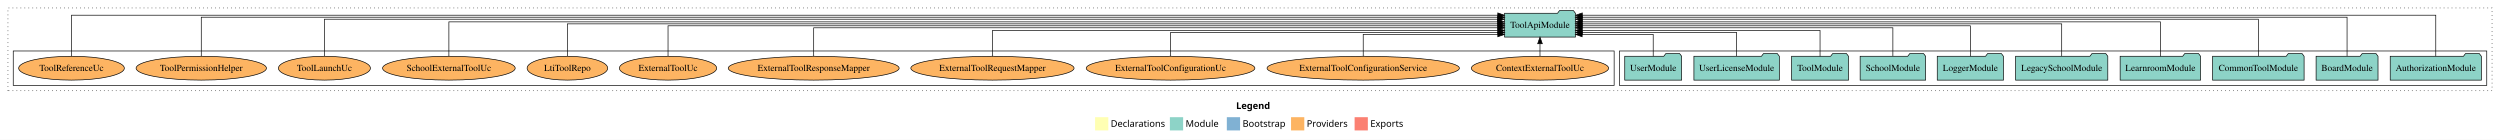
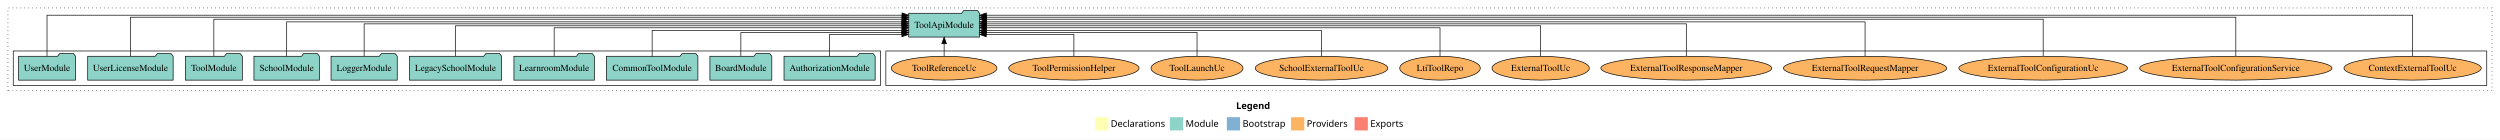
<svg xmlns="http://www.w3.org/2000/svg" width="3776pt" height="211pt" viewBox="0.00 0.00 3776.00 211.00">
  <g id="graph0" class="graph" transform="scale(1 1) rotate(0) translate(4 207)">
    <polygon fill="white" stroke="transparent" points="-4,4 -4,-207 3772,-207 3772,4 -4,4" />
    <text text-anchor="start" x="1863.01" y="-42.4" font-family="Times-12" font-weight="bold" font-size="14.00">Legend</text>
    <polygon fill="#ffffb3" stroke="transparent" points="1650,-10 1650,-30 1670,-30 1670,-10 1650,-10" />
    <text text-anchor="start" x="1673.63" y="-15.4" font-family="Times-12" font-size="14.00">  Declarations</text>
    <polygon fill="#8dd3c7" stroke="transparent" points="1763,-10 1763,-30 1783,-30 1783,-10 1763,-10" />
    <text text-anchor="start" x="1786.73" y="-15.4" font-family="Times-12" font-size="14.00">  Module</text>
    <polygon fill="#80b1d3" stroke="transparent" points="1849,-10 1849,-30 1869,-30 1869,-10 1849,-10" />
    <text text-anchor="start" x="1872.78" y="-15.4" font-family="Times-12" font-size="14.00">  Bootstrap</text>
    <polygon fill="#fdb462" stroke="transparent" points="1946,-10 1946,-30 1966,-30 1966,-10 1946,-10" />
    <text text-anchor="start" x="1969.67" y="-15.4" font-family="Times-12" font-size="14.00">  Providers</text>
    <polygon fill="#fb8072" stroke="transparent" points="2042,-10 2042,-30 2062,-30 2062,-10 2042,-10" />
    <text text-anchor="start" x="2065.73" y="-15.4" font-family="Times-12" font-size="14.00">  Exports</text>
    <g id="clust1" class="cluster">
      <polygon fill="none" stroke="black" stroke-dasharray="1,5" points="8,-70 8,-195 3760,-195 3760,-70 8,-70" />
    </g>
+     <g id="clust6" class="cluster">
+       <polygon fill="none" stroke="black" points="1334,-78 1334,-130 3752,-130 3752,-78 1334,-78" />
+     </g>
    <g id="clust3" class="cluster">
-       <polygon fill="none" stroke="black" points="2442,-78 2442,-130 3752,-130 3752,-78 2442,-78" />
-     </g>
-     <g id="clust6" class="cluster">
-       <polygon fill="none" stroke="black" points="16,-78 16,-130 2434,-130 2434,-78 16,-78" />
+       <polygon fill="none" stroke="black" points="16,-78 16,-130 1326,-130 1326,-78 16,-78" />
    </g>
    <g id="node1" class="node">
-       <polygon fill="#8dd3c7" stroke="black" points="3743.81,-122 3740.81,-126 3719.81,-126 3716.81,-122 3606.19,-122 3606.19,-86 3743.81,-86 3743.81,-122" />
-       <text text-anchor="middle" x="3675" y="-99.8" font-family="Times,serif" font-size="14.00">AuthorizationModule</text>
+       <polygon fill="#8dd3c7" stroke="black" points="1317.81,-122 1314.81,-126 1293.81,-126 1290.81,-122 1180.19,-122 1180.19,-86 1317.81,-86 1317.81,-122" />
+       <text text-anchor="middle" x="1249" y="-99.8" font-family="Times,serif" font-size="14.00">AuthorizationModule</text>
    </g>
    <g id="node11" class="node">
-       <polygon fill="#8dd3c7" stroke="black" points="2375.49,-187 2372.49,-191 2351.49,-191 2348.49,-187 2268.51,-187 2268.51,-151 2375.49,-151 2375.49,-187" />
-       <text text-anchor="middle" x="2322" y="-164.8" font-family="Times,serif" font-size="14.00">ToolApiModule</text>
+       <polygon fill="#8dd3c7" stroke="black" points="1475.49,-187 1472.49,-191 1451.49,-191 1448.49,-187 1368.51,-187 1368.51,-151 1475.49,-151 1475.49,-187" />
+       <text text-anchor="middle" x="1422" y="-164.8" font-family="Times,serif" font-size="14.00">ToolApiModule</text>
    </g>
    <g id="edge1" class="edge">
-       <path fill="none" stroke="black" d="M3675,-122.15C3675,-145.76 3675,-184 3675,-184 3675,-184 2385.87,-184 2385.87,-184" />
-       <polygon fill="black" stroke="black" points="2385.87,-180.5 2375.87,-184 2385.87,-187.5 2385.87,-180.5" />
+       <path fill="none" stroke="black" d="M1249,-122.12C1249,-136.78 1249,-155 1249,-155 1249,-155 1358.21,-155 1358.21,-155" />
+       <polygon fill="black" stroke="black" points="1358.21,-158.5 1368.21,-155 1358.21,-151.5 1358.21,-158.5" />
    </g>
    <g id="node2" class="node">
-       <polygon fill="#8dd3c7" stroke="black" points="3587.76,-122 3584.76,-126 3563.76,-126 3560.76,-122 3494.24,-122 3494.24,-86 3587.76,-86 3587.76,-122" />
-       <text text-anchor="middle" x="3541" y="-99.8" font-family="Times,serif" font-size="14.00">BoardModule</text>
+       <polygon fill="#8dd3c7" stroke="black" points="1161.76,-122 1158.76,-126 1137.76,-126 1134.76,-122 1068.24,-122 1068.24,-86 1161.76,-86 1161.76,-122" />
+       <text text-anchor="middle" x="1115" y="-99.8" font-family="Times,serif" font-size="14.00">BoardModule</text>
    </g>
    <g id="edge2" class="edge">
-       <path fill="none" stroke="black" d="M3541,-122.25C3541,-145.02 3541,-181 3541,-181 3541,-181 2385.56,-181 2385.56,-181" />
-       <polygon fill="black" stroke="black" points="2385.56,-177.5 2375.56,-181 2385.56,-184.5 2385.56,-177.5" />
+       <path fill="none" stroke="black" d="M1115,-122.28C1115,-137.95 1115,-158 1115,-158 1115,-158 1358.17,-158 1358.17,-158" />
+       <polygon fill="black" stroke="black" points="1358.17,-161.5 1368.17,-158 1358.17,-154.5 1358.17,-161.5" />
    </g>
    <g id="node3" class="node">
-       <polygon fill="#8dd3c7" stroke="black" points="3476.11,-122 3473.11,-126 3452.11,-126 3449.11,-122 3337.89,-122 3337.89,-86 3476.11,-86 3476.11,-122" />
-       <text text-anchor="middle" x="3407" y="-99.8" font-family="Times,serif" font-size="14.00">CommonToolModule</text>
+       <polygon fill="#8dd3c7" stroke="black" points="1050.11,-122 1047.11,-126 1026.11,-126 1023.11,-122 911.89,-122 911.89,-86 1050.11,-86 1050.11,-122" />
+       <text text-anchor="middle" x="981" y="-99.8" font-family="Times,serif" font-size="14.00">CommonToolModule</text>
    </g>
    <g id="edge3" class="edge">
-       <path fill="none" stroke="black" d="M3407,-122.29C3407,-144.21 3407,-178 3407,-178 3407,-178 2385.81,-178 2385.81,-178" />
-       <polygon fill="black" stroke="black" points="2385.81,-174.5 2375.81,-178 2385.81,-181.5 2385.81,-174.5" />
+       <path fill="none" stroke="black" d="M981,-122.04C981,-138.73 981,-161 981,-161 981,-161 1358.37,-161 1358.37,-161" />
+       <polygon fill="black" stroke="black" points="1358.37,-164.5 1368.37,-161 1358.37,-157.5 1358.37,-164.5" />
    </g>
    <g id="node4" class="node">
-       <polygon fill="#8dd3c7" stroke="black" points="3319.74,-122 3316.74,-126 3295.74,-126 3292.74,-122 3198.26,-122 3198.26,-86 3319.74,-86 3319.74,-122" />
-       <text text-anchor="middle" x="3259" y="-99.8" font-family="Times,serif" font-size="14.00">LearnroomModule</text>
+       <polygon fill="#8dd3c7" stroke="black" points="893.74,-122 890.74,-126 869.74,-126 866.74,-122 772.26,-122 772.26,-86 893.74,-86 893.74,-122" />
+       <text text-anchor="middle" x="833" y="-99.8" font-family="Times,serif" font-size="14.00">LearnroomModule</text>
    </g>
    <g id="edge4" class="edge">
-       <path fill="none" stroke="black" d="M3259,-122.03C3259,-142.77 3259,-174 3259,-174 3259,-174 2385.74,-174 2385.74,-174" />
-       <polygon fill="black" stroke="black" points="2385.74,-170.5 2375.74,-174 2385.74,-177.5 2385.74,-170.5" />
+       <path fill="none" stroke="black" d="M833,-122.3C833,-140.27 833,-165 833,-165 833,-165 1358.43,-165 1358.43,-165" />
+       <polygon fill="black" stroke="black" points="1358.43,-168.5 1368.43,-165 1358.43,-161.5 1358.43,-168.5" />
    </g>
    <g id="node5" class="node">
-       <polygon fill="#8dd3c7" stroke="black" points="3179.63,-122 3176.63,-126 3155.63,-126 3152.63,-122 3040.37,-122 3040.37,-86 3179.63,-86 3179.63,-122" />
-       <text text-anchor="middle" x="3110" y="-99.8" font-family="Times,serif" font-size="14.00">LegacySchoolModule</text>
+       <polygon fill="#8dd3c7" stroke="black" points="753.63,-122 750.63,-126 729.63,-126 726.63,-122 614.37,-122 614.37,-86 753.63,-86 753.63,-122" />
+       <text text-anchor="middle" x="684" y="-99.8" font-family="Times,serif" font-size="14.00">LegacySchoolModule</text>
    </g>
    <g id="edge5" class="edge">
-       <path fill="none" stroke="black" d="M3110,-122.31C3110,-142.15 3110,-171 3110,-171 3110,-171 2385.54,-171 2385.54,-171" />
-       <polygon fill="black" stroke="black" points="2385.54,-167.5 2375.54,-171 2385.54,-174.5 2385.54,-167.5" />
+       <path fill="none" stroke="black" d="M684,-122.17C684,-141.09 684,-168 684,-168 684,-168 1358.33,-168 1358.33,-168" />
+       <polygon fill="black" stroke="black" points="1358.33,-171.5 1368.33,-168 1358.33,-164.5 1358.33,-171.5" />
    </g>
    <g id="node6" class="node">
-       <polygon fill="#8dd3c7" stroke="black" points="3021.98,-122 3018.98,-126 2997.98,-126 2994.98,-122 2922.02,-122 2922.02,-86 3021.98,-86 3021.98,-122" />
-       <text text-anchor="middle" x="2972" y="-99.8" font-family="Times,serif" font-size="14.00">LoggerModule</text>
+       <polygon fill="#8dd3c7" stroke="black" points="595.98,-122 592.98,-126 571.98,-126 568.98,-122 496.02,-122 496.02,-86 595.98,-86 595.98,-122" />
+       <text text-anchor="middle" x="546" y="-99.8" font-family="Times,serif" font-size="14.00">LoggerModule</text>
    </g>
    <g id="edge6" class="edge">
-       <path fill="none" stroke="black" d="M2972,-122.17C2972,-141.09 2972,-168 2972,-168 2972,-168 2385.75,-168 2385.75,-168" />
-       <polygon fill="black" stroke="black" points="2385.75,-164.5 2375.75,-168 2385.75,-171.5 2385.75,-164.5" />
+       <path fill="none" stroke="black" d="M546,-122.31C546,-142.15 546,-171 546,-171 546,-171 1358.19,-171 1358.19,-171" />
+       <polygon fill="black" stroke="black" points="1358.19,-174.5 1368.19,-171 1358.19,-167.5 1358.19,-174.5" />
    </g>
    <g id="node7" class="node">
-       <polygon fill="#8dd3c7" stroke="black" points="2904.44,-122 2901.44,-126 2880.44,-126 2877.44,-122 2805.56,-122 2805.56,-86 2904.44,-86 2904.44,-122" />
-       <text text-anchor="middle" x="2855" y="-99.8" font-family="Times,serif" font-size="14.00">SchoolModule</text>
+       <polygon fill="#8dd3c7" stroke="black" points="478.44,-122 475.44,-126 454.44,-126 451.44,-122 379.56,-122 379.56,-86 478.44,-86 478.44,-122" />
+       <text text-anchor="middle" x="429" y="-99.8" font-family="Times,serif" font-size="14.00">SchoolModule</text>
    </g>
    <g id="edge7" class="edge">
-       <path fill="none" stroke="black" d="M2855,-122.3C2855,-140.27 2855,-165 2855,-165 2855,-165 2385.55,-165 2385.55,-165" />
-       <polygon fill="black" stroke="black" points="2385.55,-161.5 2375.55,-165 2385.55,-168.5 2385.55,-161.5" />
+       <path fill="none" stroke="black" d="M429,-122.03C429,-142.77 429,-174 429,-174 429,-174 1358.26,-174 1358.26,-174" />
+       <polygon fill="black" stroke="black" points="1358.26,-177.5 1368.26,-174 1358.26,-170.5 1358.26,-177.5" />
    </g>
    <g id="node8" class="node">
-       <polygon fill="#8dd3c7" stroke="black" points="2787.99,-122 2784.99,-126 2763.99,-126 2760.99,-122 2702.01,-122 2702.01,-86 2787.99,-86 2787.99,-122" />
-       <text text-anchor="middle" x="2745" y="-99.8" font-family="Times,serif" font-size="14.00">ToolModule</text>
+       <polygon fill="#8dd3c7" stroke="black" points="361.99,-122 358.99,-126 337.99,-126 334.99,-122 276.01,-122 276.01,-86 361.99,-86 361.99,-122" />
+       <text text-anchor="middle" x="319" y="-99.8" font-family="Times,serif" font-size="14.00">ToolModule</text>
    </g>
    <g id="edge8" class="edge">
-       <path fill="none" stroke="black" d="M2745,-122.04C2745,-138.73 2745,-161 2745,-161 2745,-161 2385.57,-161 2385.57,-161" />
-       <polygon fill="black" stroke="black" points="2385.57,-157.5 2375.57,-161 2385.57,-164.5 2385.57,-157.5" />
+       <path fill="none" stroke="black" d="M319,-122.29C319,-144.21 319,-178 319,-178 319,-178 1358.43,-178 1358.43,-178" />
+       <polygon fill="black" stroke="black" points="1358.43,-181.5 1368.43,-178 1358.43,-174.5 1358.43,-181.5" />
    </g>
    <g id="node9" class="node">
-       <polygon fill="#8dd3c7" stroke="black" points="2683.51,-122 2680.51,-126 2659.51,-126 2656.51,-122 2554.49,-122 2554.49,-86 2683.51,-86 2683.51,-122" />
-       <text text-anchor="middle" x="2619" y="-99.8" font-family="Times,serif" font-size="14.00">UserLicenseModule</text>
+       <polygon fill="#8dd3c7" stroke="black" points="257.51,-122 254.51,-126 233.51,-126 230.51,-122 128.49,-122 128.49,-86 257.51,-86 257.51,-122" />
+       <text text-anchor="middle" x="193" y="-99.8" font-family="Times,serif" font-size="14.00">UserLicenseModule</text>
    </g>
    <g id="edge9" class="edge">
-       <path fill="none" stroke="black" d="M2619,-122.28C2619,-137.95 2619,-158 2619,-158 2619,-158 2385.78,-158 2385.78,-158" />
-       <polygon fill="black" stroke="black" points="2385.78,-154.5 2375.78,-158 2385.78,-161.5 2385.78,-154.5" />
+       <path fill="none" stroke="black" d="M193,-122.25C193,-145.02 193,-181 193,-181 193,-181 1358.4,-181 1358.4,-181" />
+       <polygon fill="black" stroke="black" points="1358.4,-184.5 1368.4,-181 1358.4,-177.5 1358.4,-184.5" />
    </g>
    <g id="node10" class="node">
-       <polygon fill="#8dd3c7" stroke="black" points="2535.98,-122 2532.98,-126 2511.98,-126 2508.98,-122 2450.02,-122 2450.02,-86 2535.98,-86 2535.98,-122" />
-       <text text-anchor="middle" x="2493" y="-99.8" font-family="Times,serif" font-size="14.00">UserModule</text>
+       <polygon fill="#8dd3c7" stroke="black" points="109.98,-122 106.98,-126 85.98,-126 82.98,-122 24.02,-122 24.02,-86 109.98,-86 109.98,-122" />
+       <text text-anchor="middle" x="67" y="-99.8" font-family="Times,serif" font-size="14.00">UserModule</text>
    </g>
    <g id="edge10" class="edge">
-       <path fill="none" stroke="black" d="M2493,-122.12C2493,-136.78 2493,-155 2493,-155 2493,-155 2385.64,-155 2385.64,-155" />
-       <polygon fill="black" stroke="black" points="2385.64,-151.5 2375.64,-155 2385.64,-158.5 2385.64,-151.5" />
+       <path fill="none" stroke="black" d="M67,-122.15C67,-145.76 67,-184 67,-184 67,-184 1358.47,-184 1358.47,-184" />
+       <polygon fill="black" stroke="black" points="1358.47,-187.5 1368.47,-184 1358.47,-180.5 1358.47,-187.5" />
    </g>
    <g id="node12" class="node">
-       <ellipse fill="#fdb462" stroke="black" cx="2322" cy="-104" rx="103.65" ry="18" />
-       <text text-anchor="middle" x="2322" y="-99.8" font-family="Times,serif" font-size="14.00">ContextExternalToolUc</text>
+       <ellipse fill="#fdb462" stroke="black" cx="3640" cy="-104" rx="103.65" ry="18" />
+       <text text-anchor="middle" x="3640" y="-99.8" font-family="Times,serif" font-size="14.00">ContextExternalToolUc</text>
    </g>
    <g id="edge11" class="edge">
-       <path fill="none" stroke="black" d="M2322,-122.11C2322,-122.11 2322,-140.99 2322,-140.99" />
-       <polygon fill="black" stroke="black" points="2318.5,-140.99 2322,-150.99 2325.5,-140.99 2318.5,-140.99" />
+       <path fill="none" stroke="black" d="M3640,-122.15C3640,-145.76 3640,-184 3640,-184 3640,-184 1485.73,-184 1485.73,-184" />
+       <polygon fill="black" stroke="black" points="1485.73,-180.5 1475.73,-184 1485.73,-187.5 1485.73,-180.5" />
    </g>
    <g id="node13" class="node">
-       <ellipse fill="#fdb462" stroke="black" cx="2055" cy="-104" rx="145.24" ry="18" />
-       <text text-anchor="middle" x="2055" y="-99.8" font-family="Times,serif" font-size="14.00">ExternalToolConfigurationService</text>
+       <ellipse fill="#fdb462" stroke="black" cx="3373" cy="-104" rx="145.24" ry="18" />
+       <text text-anchor="middle" x="3373" y="-99.8" font-family="Times,serif" font-size="14.00">ExternalToolConfigurationService</text>
    </g>
    <g id="edge12" class="edge">
-       <path fill="none" stroke="black" d="M2055,-122.12C2055,-136.78 2055,-155 2055,-155 2055,-155 2258.29,-155 2258.29,-155" />
-       <polygon fill="black" stroke="black" points="2258.29,-158.5 2268.29,-155 2258.29,-151.5 2258.29,-158.5" />
+       <path fill="none" stroke="black" d="M3373,-122.25C3373,-145.02 3373,-181 3373,-181 3373,-181 1485.71,-181 1485.71,-181" />
+       <polygon fill="black" stroke="black" points="1485.71,-177.5 1475.71,-181 1485.71,-184.5 1485.71,-177.5" />
    </g>
    <g id="node14" class="node">
-       <ellipse fill="#fdb462" stroke="black" cx="1764" cy="-104" rx="127.35" ry="18" />
-       <text text-anchor="middle" x="1764" y="-99.8" font-family="Times,serif" font-size="14.00">ExternalToolConfigurationUc</text>
+       <ellipse fill="#fdb462" stroke="black" cx="3082" cy="-104" rx="127.35" ry="18" />
+       <text text-anchor="middle" x="3082" y="-99.8" font-family="Times,serif" font-size="14.00">ExternalToolConfigurationUc</text>
    </g>
    <g id="edge13" class="edge">
-       <path fill="none" stroke="black" d="M1764,-122.28C1764,-137.95 1764,-158 1764,-158 1764,-158 2258.5,-158 2258.5,-158" />
-       <polygon fill="black" stroke="black" points="2258.5,-161.5 2268.5,-158 2258.5,-154.5 2258.5,-161.5" />
+       <path fill="none" stroke="black" d="M3082,-122.29C3082,-144.21 3082,-178 3082,-178 3082,-178 1485.82,-178 1485.82,-178" />
+       <polygon fill="black" stroke="black" points="1485.82,-174.5 1475.82,-178 1485.82,-181.5 1485.82,-174.5" />
    </g>
    <g id="node15" class="node">
-       <ellipse fill="#fdb462" stroke="black" cx="1495" cy="-104" rx="123.26" ry="18" />
-       <text text-anchor="middle" x="1495" y="-99.8" font-family="Times,serif" font-size="14.00">ExternalToolRequestMapper</text>
+       <ellipse fill="#fdb462" stroke="black" cx="2813" cy="-104" rx="123.26" ry="18" />
+       <text text-anchor="middle" x="2813" y="-99.8" font-family="Times,serif" font-size="14.00">ExternalToolRequestMapper</text>
    </g>
    <g id="edge14" class="edge">
-       <path fill="none" stroke="black" d="M1495,-122.04C1495,-138.73 1495,-161 1495,-161 1495,-161 2258.38,-161 2258.38,-161" />
-       <polygon fill="black" stroke="black" points="2258.38,-164.5 2268.38,-161 2258.38,-157.5 2258.38,-164.5" />
+       <path fill="none" stroke="black" d="M2813,-122.03C2813,-142.77 2813,-174 2813,-174 2813,-174 1485.68,-174 1485.68,-174" />
+       <polygon fill="black" stroke="black" points="1485.68,-170.5 1475.68,-174 1485.68,-177.5 1485.68,-170.5" />
    </g>
    <g id="node16" class="node">
-       <ellipse fill="#fdb462" stroke="black" cx="1225" cy="-104" rx="129.06" ry="18" />
-       <text text-anchor="middle" x="1225" y="-99.8" font-family="Times,serif" font-size="14.00">ExternalToolResponseMapper</text>
+       <ellipse fill="#fdb462" stroke="black" cx="2543" cy="-104" rx="129.06" ry="18" />
+       <text text-anchor="middle" x="2543" y="-99.8" font-family="Times,serif" font-size="14.00">ExternalToolResponseMapper</text>
    </g>
    <g id="edge15" class="edge">
-       <path fill="none" stroke="black" d="M1225,-122.3C1225,-140.27 1225,-165 1225,-165 1225,-165 2258.35,-165 2258.35,-165" />
-       <polygon fill="black" stroke="black" points="2258.35,-168.5 2268.35,-165 2258.35,-161.5 2258.35,-168.5" />
+       <path fill="none" stroke="black" d="M2543,-122.31C2543,-142.15 2543,-171 2543,-171 2543,-171 1485.69,-171 1485.69,-171" />
+       <polygon fill="black" stroke="black" points="1485.69,-167.5 1475.69,-171 1485.69,-174.5 1485.69,-167.5" />
    </g>
    <g id="node17" class="node">
-       <ellipse fill="#fdb462" stroke="black" cx="1005" cy="-104" rx="73.49" ry="18" />
-       <text text-anchor="middle" x="1005" y="-99.8" font-family="Times,serif" font-size="14.00">ExternalToolUc</text>
+       <ellipse fill="#fdb462" stroke="black" cx="2323" cy="-104" rx="73.49" ry="18" />
+       <text text-anchor="middle" x="2323" y="-99.8" font-family="Times,serif" font-size="14.00">ExternalToolUc</text>
    </g>
    <g id="edge16" class="edge">
-       <path fill="none" stroke="black" d="M1005,-122.17C1005,-141.09 1005,-168 1005,-168 1005,-168 2258.33,-168 2258.33,-168" />
-       <polygon fill="black" stroke="black" points="2258.33,-171.5 2268.33,-168 2258.33,-164.5 2258.33,-171.5" />
+       <path fill="none" stroke="black" d="M2323,-122.17C2323,-141.09 2323,-168 2323,-168 2323,-168 1485.66,-168 1485.66,-168" />
+       <polygon fill="black" stroke="black" points="1485.66,-164.5 1475.66,-168 1485.66,-171.5 1485.66,-164.5" />
    </g>
    <g id="node18" class="node">
-       <ellipse fill="#fdb462" stroke="black" cx="853" cy="-104" rx="60.85" ry="18" />
-       <text text-anchor="middle" x="853" y="-99.8" font-family="Times,serif" font-size="14.00">LtiToolRepo</text>
+       <ellipse fill="#fdb462" stroke="black" cx="2171" cy="-104" rx="60.85" ry="18" />
+       <text text-anchor="middle" x="2171" y="-99.8" font-family="Times,serif" font-size="14.00">LtiToolRepo</text>
    </g>
    <g id="edge17" class="edge">
-       <path fill="none" stroke="black" d="M853,-122.31C853,-142.15 853,-171 853,-171 853,-171 2258.41,-171 2258.41,-171" />
-       <polygon fill="black" stroke="black" points="2258.41,-174.5 2268.41,-171 2258.41,-167.5 2258.41,-174.5" />
+       <path fill="none" stroke="black" d="M2171,-122.3C2171,-140.27 2171,-165 2171,-165 2171,-165 1485.57,-165 1485.57,-165" />
+       <polygon fill="black" stroke="black" points="1485.57,-161.5 1475.57,-165 1485.57,-168.5 1485.57,-161.5" />
    </g>
    <g id="node19" class="node">
-       <ellipse fill="#fdb462" stroke="black" cx="674" cy="-104" rx="100.14" ry="18" />
-       <text text-anchor="middle" x="674" y="-99.8" font-family="Times,serif" font-size="14.00">SchoolExternalToolUc</text>
+       <ellipse fill="#fdb462" stroke="black" cx="1992" cy="-104" rx="100.14" ry="18" />
+       <text text-anchor="middle" x="1992" y="-99.8" font-family="Times,serif" font-size="14.00">SchoolExternalToolUc</text>
    </g>
    <g id="edge18" class="edge">
-       <path fill="none" stroke="black" d="M674,-122.03C674,-142.77 674,-174 674,-174 674,-174 2258.11,-174 2258.11,-174" />
-       <polygon fill="black" stroke="black" points="2258.11,-177.5 2268.11,-174 2258.11,-170.5 2258.11,-177.5" />
+       <path fill="none" stroke="black" d="M1992,-122.04C1992,-138.73 1992,-161 1992,-161 1992,-161 1485.62,-161 1485.62,-161" />
+       <polygon fill="black" stroke="black" points="1485.62,-157.5 1475.62,-161 1485.62,-164.5 1485.62,-157.5" />
    </g>
    <g id="node20" class="node">
-       <ellipse fill="#fdb462" stroke="black" cx="486" cy="-104" rx="69.49" ry="18" />
-       <text text-anchor="middle" x="486" y="-99.8" font-family="Times,serif" font-size="14.00">ToolLaunchUc</text>
+       <ellipse fill="#fdb462" stroke="black" cx="1804" cy="-104" rx="69.49" ry="18" />
+       <text text-anchor="middle" x="1804" y="-99.8" font-family="Times,serif" font-size="14.00">ToolLaunchUc</text>
    </g>
    <g id="edge19" class="edge">
-       <path fill="none" stroke="black" d="M486,-122.29C486,-144.21 486,-178 486,-178 486,-178 2258.05,-178 2258.05,-178" />
-       <polygon fill="black" stroke="black" points="2258.05,-181.5 2268.05,-178 2258.05,-174.5 2258.05,-181.5" />
+       <path fill="none" stroke="black" d="M1804,-122.28C1804,-137.95 1804,-158 1804,-158 1804,-158 1485.52,-158 1485.52,-158" />
+       <polygon fill="black" stroke="black" points="1485.52,-154.5 1475.52,-158 1485.52,-161.5 1485.52,-154.5" />
    </g>
    <g id="node21" class="node">
-       <ellipse fill="#fdb462" stroke="black" cx="300" cy="-104" rx="98.43" ry="18" />
-       <text text-anchor="middle" x="300" y="-99.8" font-family="Times,serif" font-size="14.00">ToolPermissionHelper</text>
+       <ellipse fill="#fdb462" stroke="black" cx="1618" cy="-104" rx="98.43" ry="18" />
+       <text text-anchor="middle" x="1618" y="-99.8" font-family="Times,serif" font-size="14.00">ToolPermissionHelper</text>
    </g>
    <g id="edge20" class="edge">
-       <path fill="none" stroke="black" d="M300,-122.25C300,-145.02 300,-181 300,-181 300,-181 2258.44,-181 2258.44,-181" />
-       <polygon fill="black" stroke="black" points="2258.44,-184.5 2268.44,-181 2258.44,-177.5 2258.44,-184.5" />
+       <path fill="none" stroke="black" d="M1618,-122.12C1618,-136.78 1618,-155 1618,-155 1618,-155 1485.56,-155 1485.56,-155" />
+       <polygon fill="black" stroke="black" points="1485.56,-151.5 1475.56,-155 1485.56,-158.5 1485.56,-151.5" />
    </g>
    <g id="node22" class="node">
-       <ellipse fill="#fdb462" stroke="black" cx="104" cy="-104" rx="79.83" ry="18" />
-       <text text-anchor="middle" x="104" y="-99.8" font-family="Times,serif" font-size="14.00">ToolReferenceUc</text>
+       <ellipse fill="#fdb462" stroke="black" cx="1422" cy="-104" rx="79.83" ry="18" />
+       <text text-anchor="middle" x="1422" y="-99.8" font-family="Times,serif" font-size="14.00">ToolReferenceUc</text>
    </g>
    <g id="edge21" class="edge">
-       <path fill="none" stroke="black" d="M104,-122.15C104,-145.76 104,-184 104,-184 104,-184 2258.27,-184 2258.27,-184" />
-       <polygon fill="black" stroke="black" points="2258.27,-187.5 2268.27,-184 2258.27,-180.5 2258.27,-187.5" />
+       <path fill="none" stroke="black" d="M1422,-122.11C1422,-122.11 1422,-140.99 1422,-140.99" />
+       <polygon fill="black" stroke="black" points="1418.5,-140.99 1422,-150.99 1425.5,-140.99 1418.5,-140.99" />
    </g>
  </g>
</svg>
